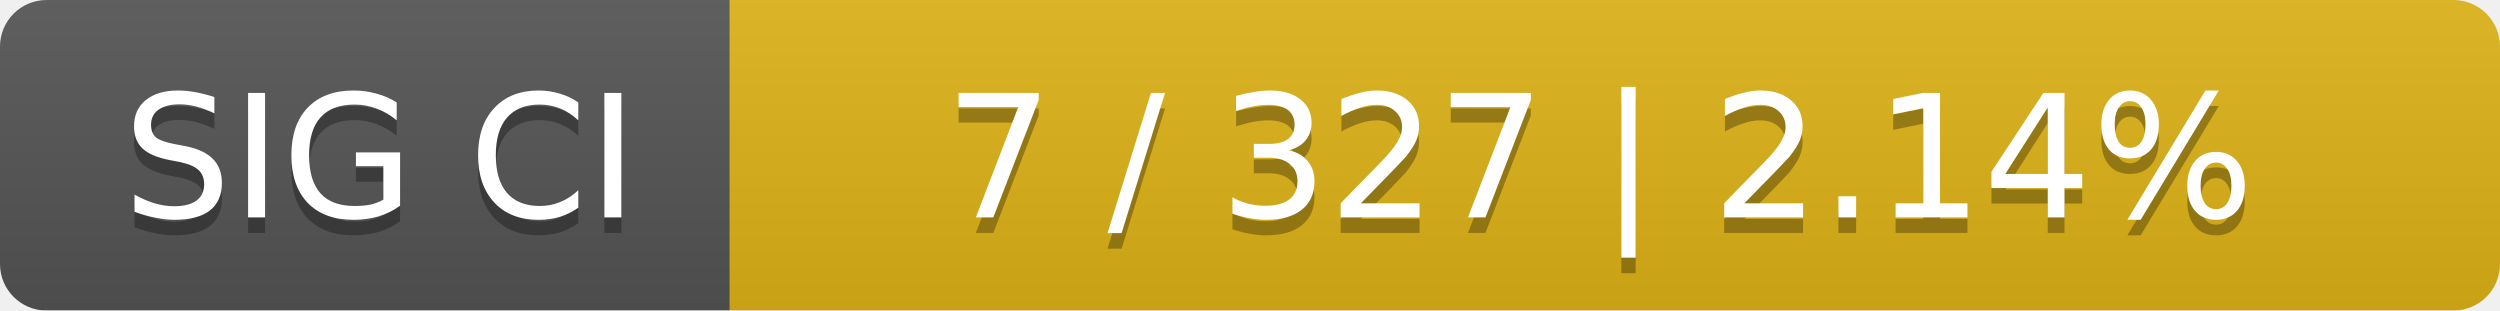
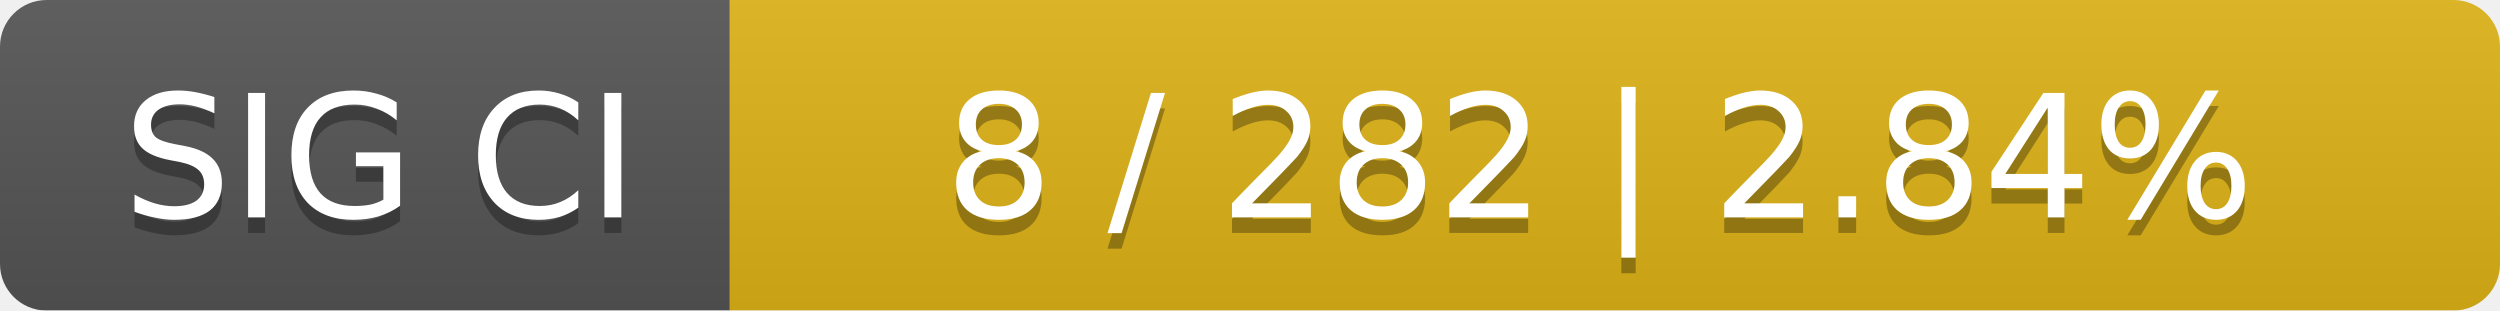
<svg xmlns="http://www.w3.org/2000/svg" width="161" height="20">
  <linearGradient id="smooth" x2="0" y2="100%">
    <stop offset="0" stop-color="#bbb" stop-opacity=".1" />
    <stop offset="1" stop-opacity=".1" />
  </linearGradient>
  <mask id="round">
    <rect width="161" height="20" rx="3" fill="#fff" />
  </mask>
  <g mask="url(#round)">
    <rect width="47" height="20" fill="#555" />
    <rect x="47" width="114" height="20" fill="#dfb317" />
    <rect width="161" height="20" fill="url(#smooth)" />
  </g>
  <g fill="#fff" text-anchor="middle" font-family="DejaVu Sans,Verdana,Geneva,sans-serif" font-size="11">
    <text x="24.5" y="15" fill="#010101" fill-opacity=".3">SIG CI</text>
    <text x="24.5" y="14">SIG CI</text>
-     <text x="103" y="15" fill="#010101" fill-opacity=".3">7 / 327    |    2.14%</text>
-     <text x="103" y="14">7 / 327    |    2.14%</text>
+     <text x="103" y="15" fill="#010101" fill-opacity=".3">8 / 282    |    2.84%</text>
+     <text x="103" y="14">8 / 282    |    2.84%</text>
  </g>
</svg>
